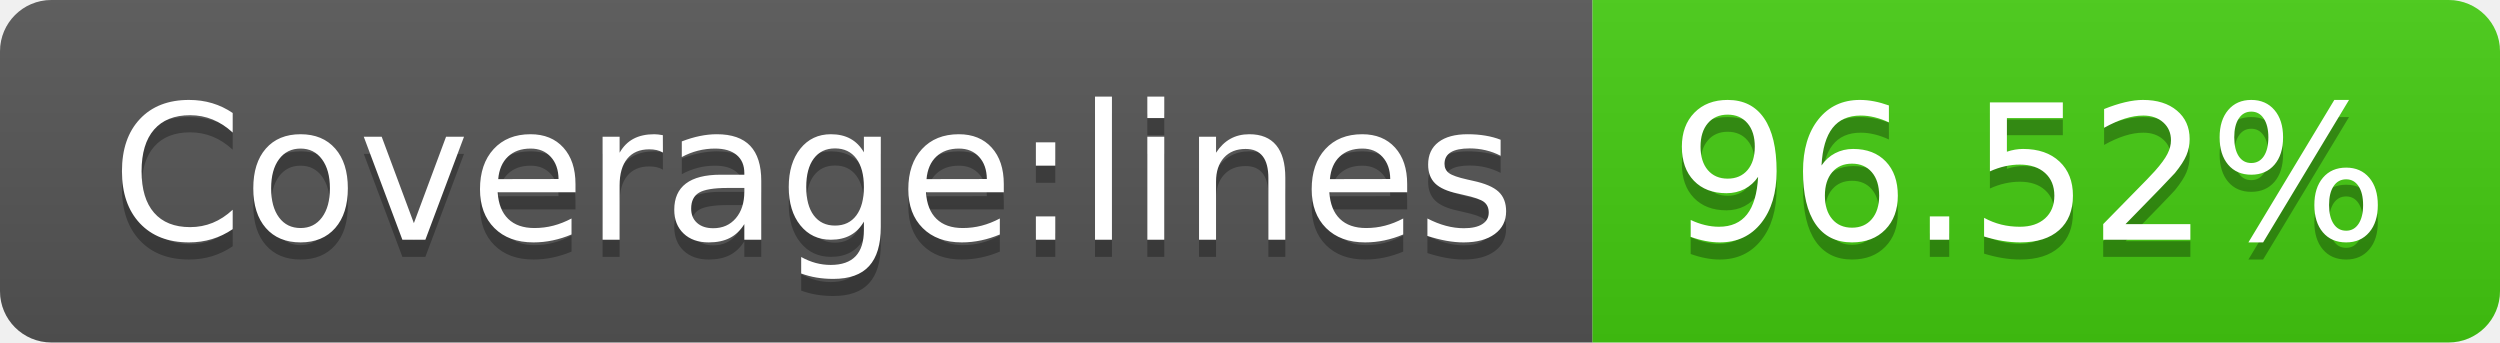
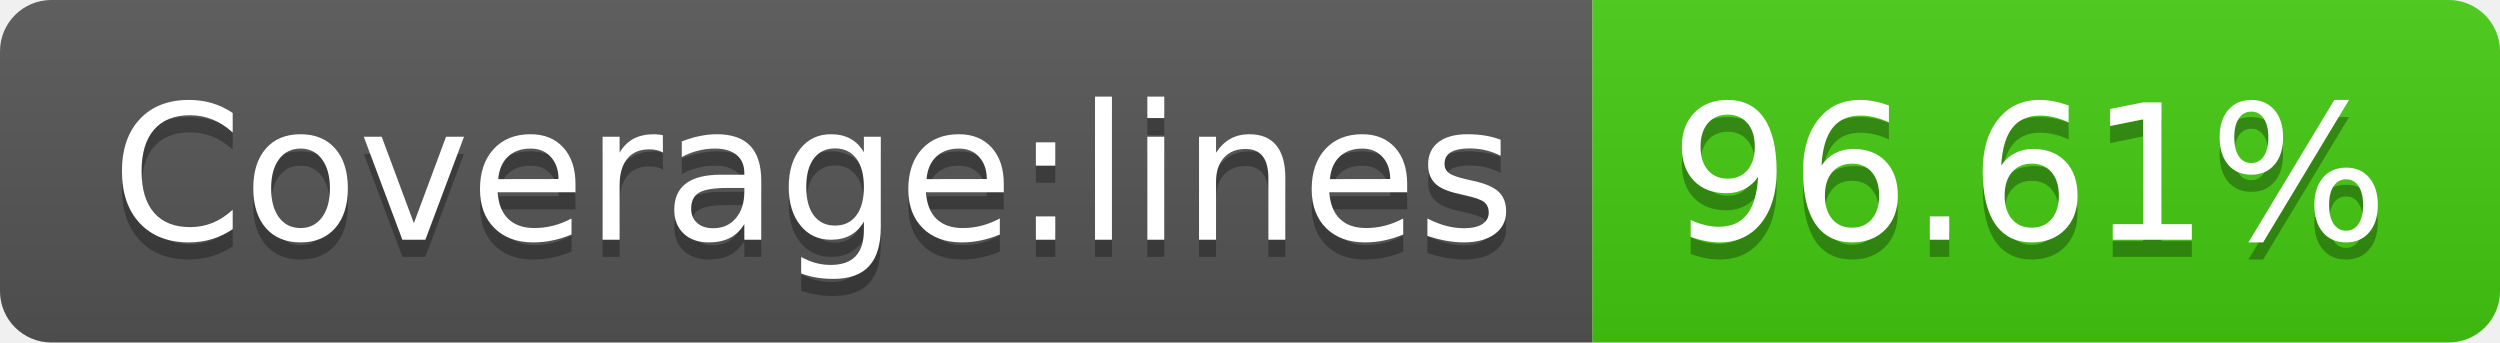
- <svg xmlns="http://www.w3.org/2000/svg" width="146" height="20" role="img" aria-label="Coverage:lines: 96.52%">
+ <svg xmlns="http://www.w3.org/2000/svg" width="146" height="20" role="img" aria-label="Coverage:lines: 96.61%">
  <linearGradient id="s" x2="0" y2="100%">
    <stop offset="0" stop-color="#bbb" stop-opacity=".1" />
    <stop offset="1" stop-opacity=".1" />
  </linearGradient>
  <clipPath id="r">
    <rect width="146" height="20" rx="3" fill="#fff" />
  </clipPath>
  <g clip-path="url(#r)">
    <rect width="93" height="20" fill="#555" />
    <rect x="93" width="53" height="20" fill="#4c1" />
    <rect width="146" height="20" fill="url(#s)" />
  </g>
  <g fill="#fff" text-anchor="middle" font-family="Verdana,Geneva,DejaVu Sans,sans-serif" text-rendering="geometricPrecision" font-size="110">
    <text aria-hidden="true" x="475" y="150" fill="#010101" fill-opacity=".3" transform="scale(.1)" textLength="830">Coverage:lines</text>
    <text x="475" y="140" transform="scale(.1)" fill="#fff" textLength="830">Coverage:lines</text>
-     <text aria-hidden="true" x="1185" y="150" fill="#010101" fill-opacity=".3" transform="scale(.1)" textLength="430">96.52%</text>
-     <text x="1185" y="140" transform="scale(.1)" fill="#fff" textLength="430">96.52%</text>
+     <text aria-hidden="true" x="1185" y="150" fill="#010101" fill-opacity=".3" transform="scale(.1)" textLength="430">96.61%</text>
+     <text x="1185" y="140" transform="scale(.1)" fill="#fff" textLength="430">96.61%</text>
  </g>
</svg>
